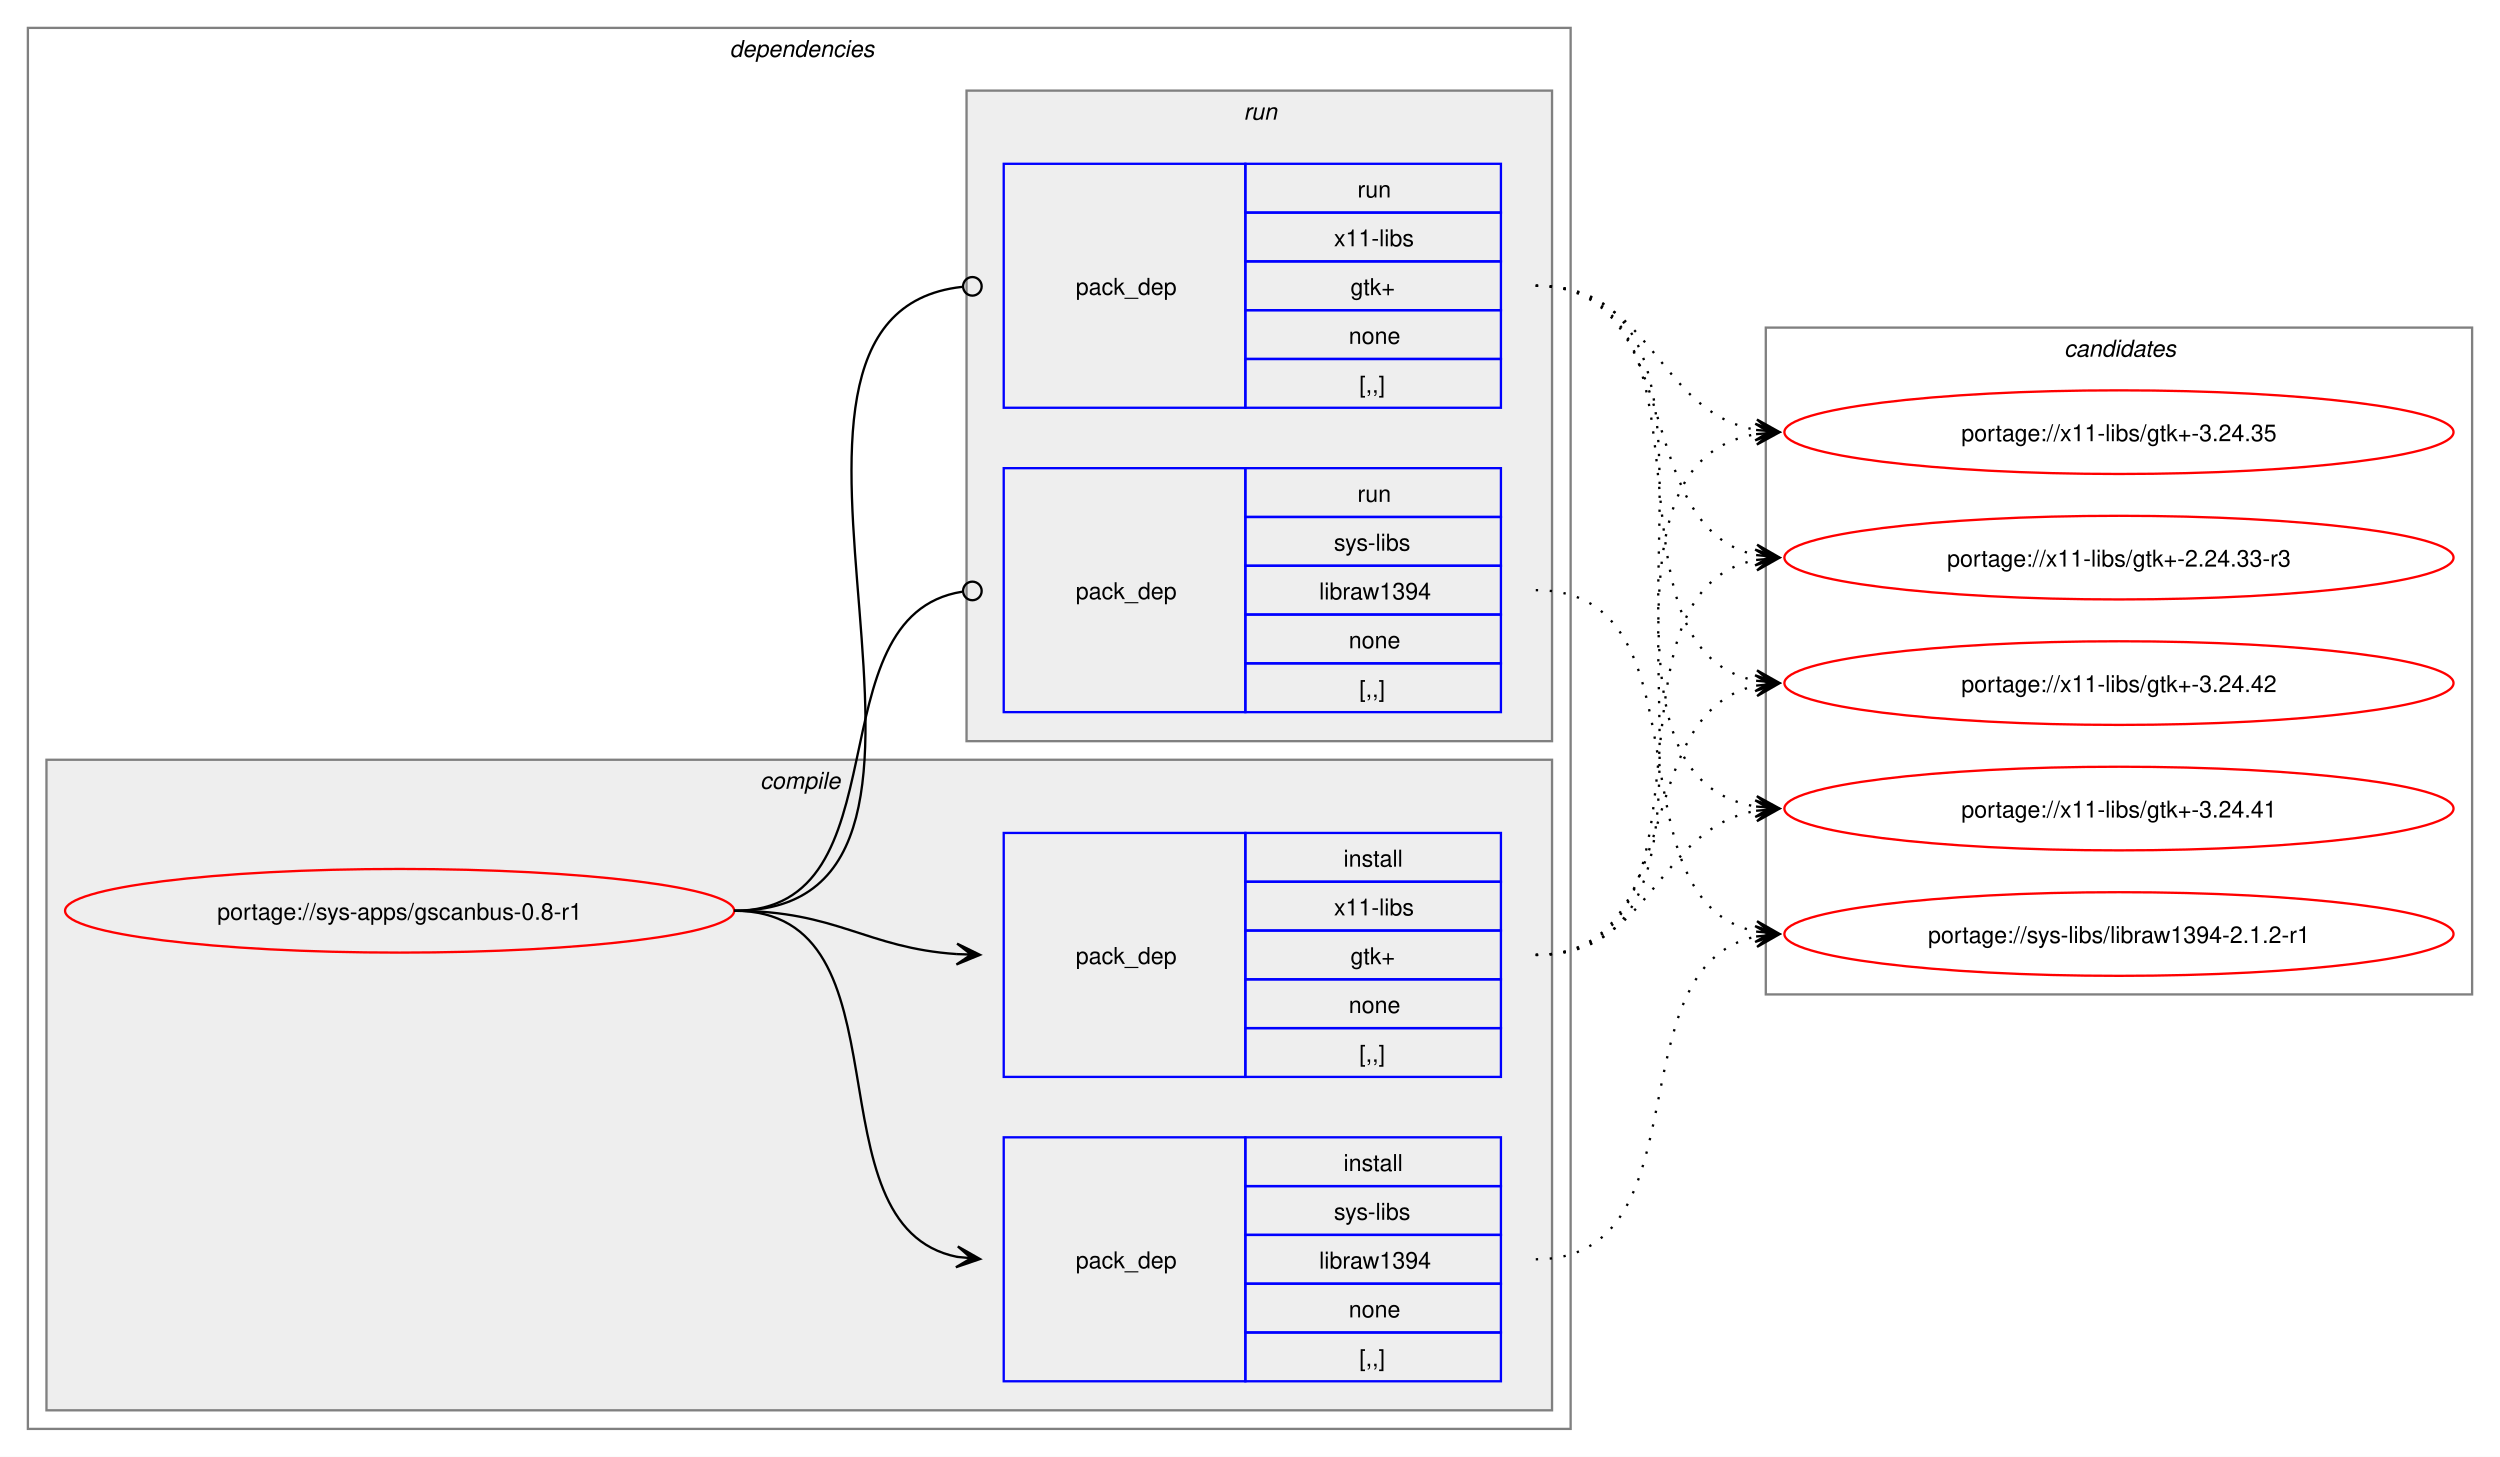
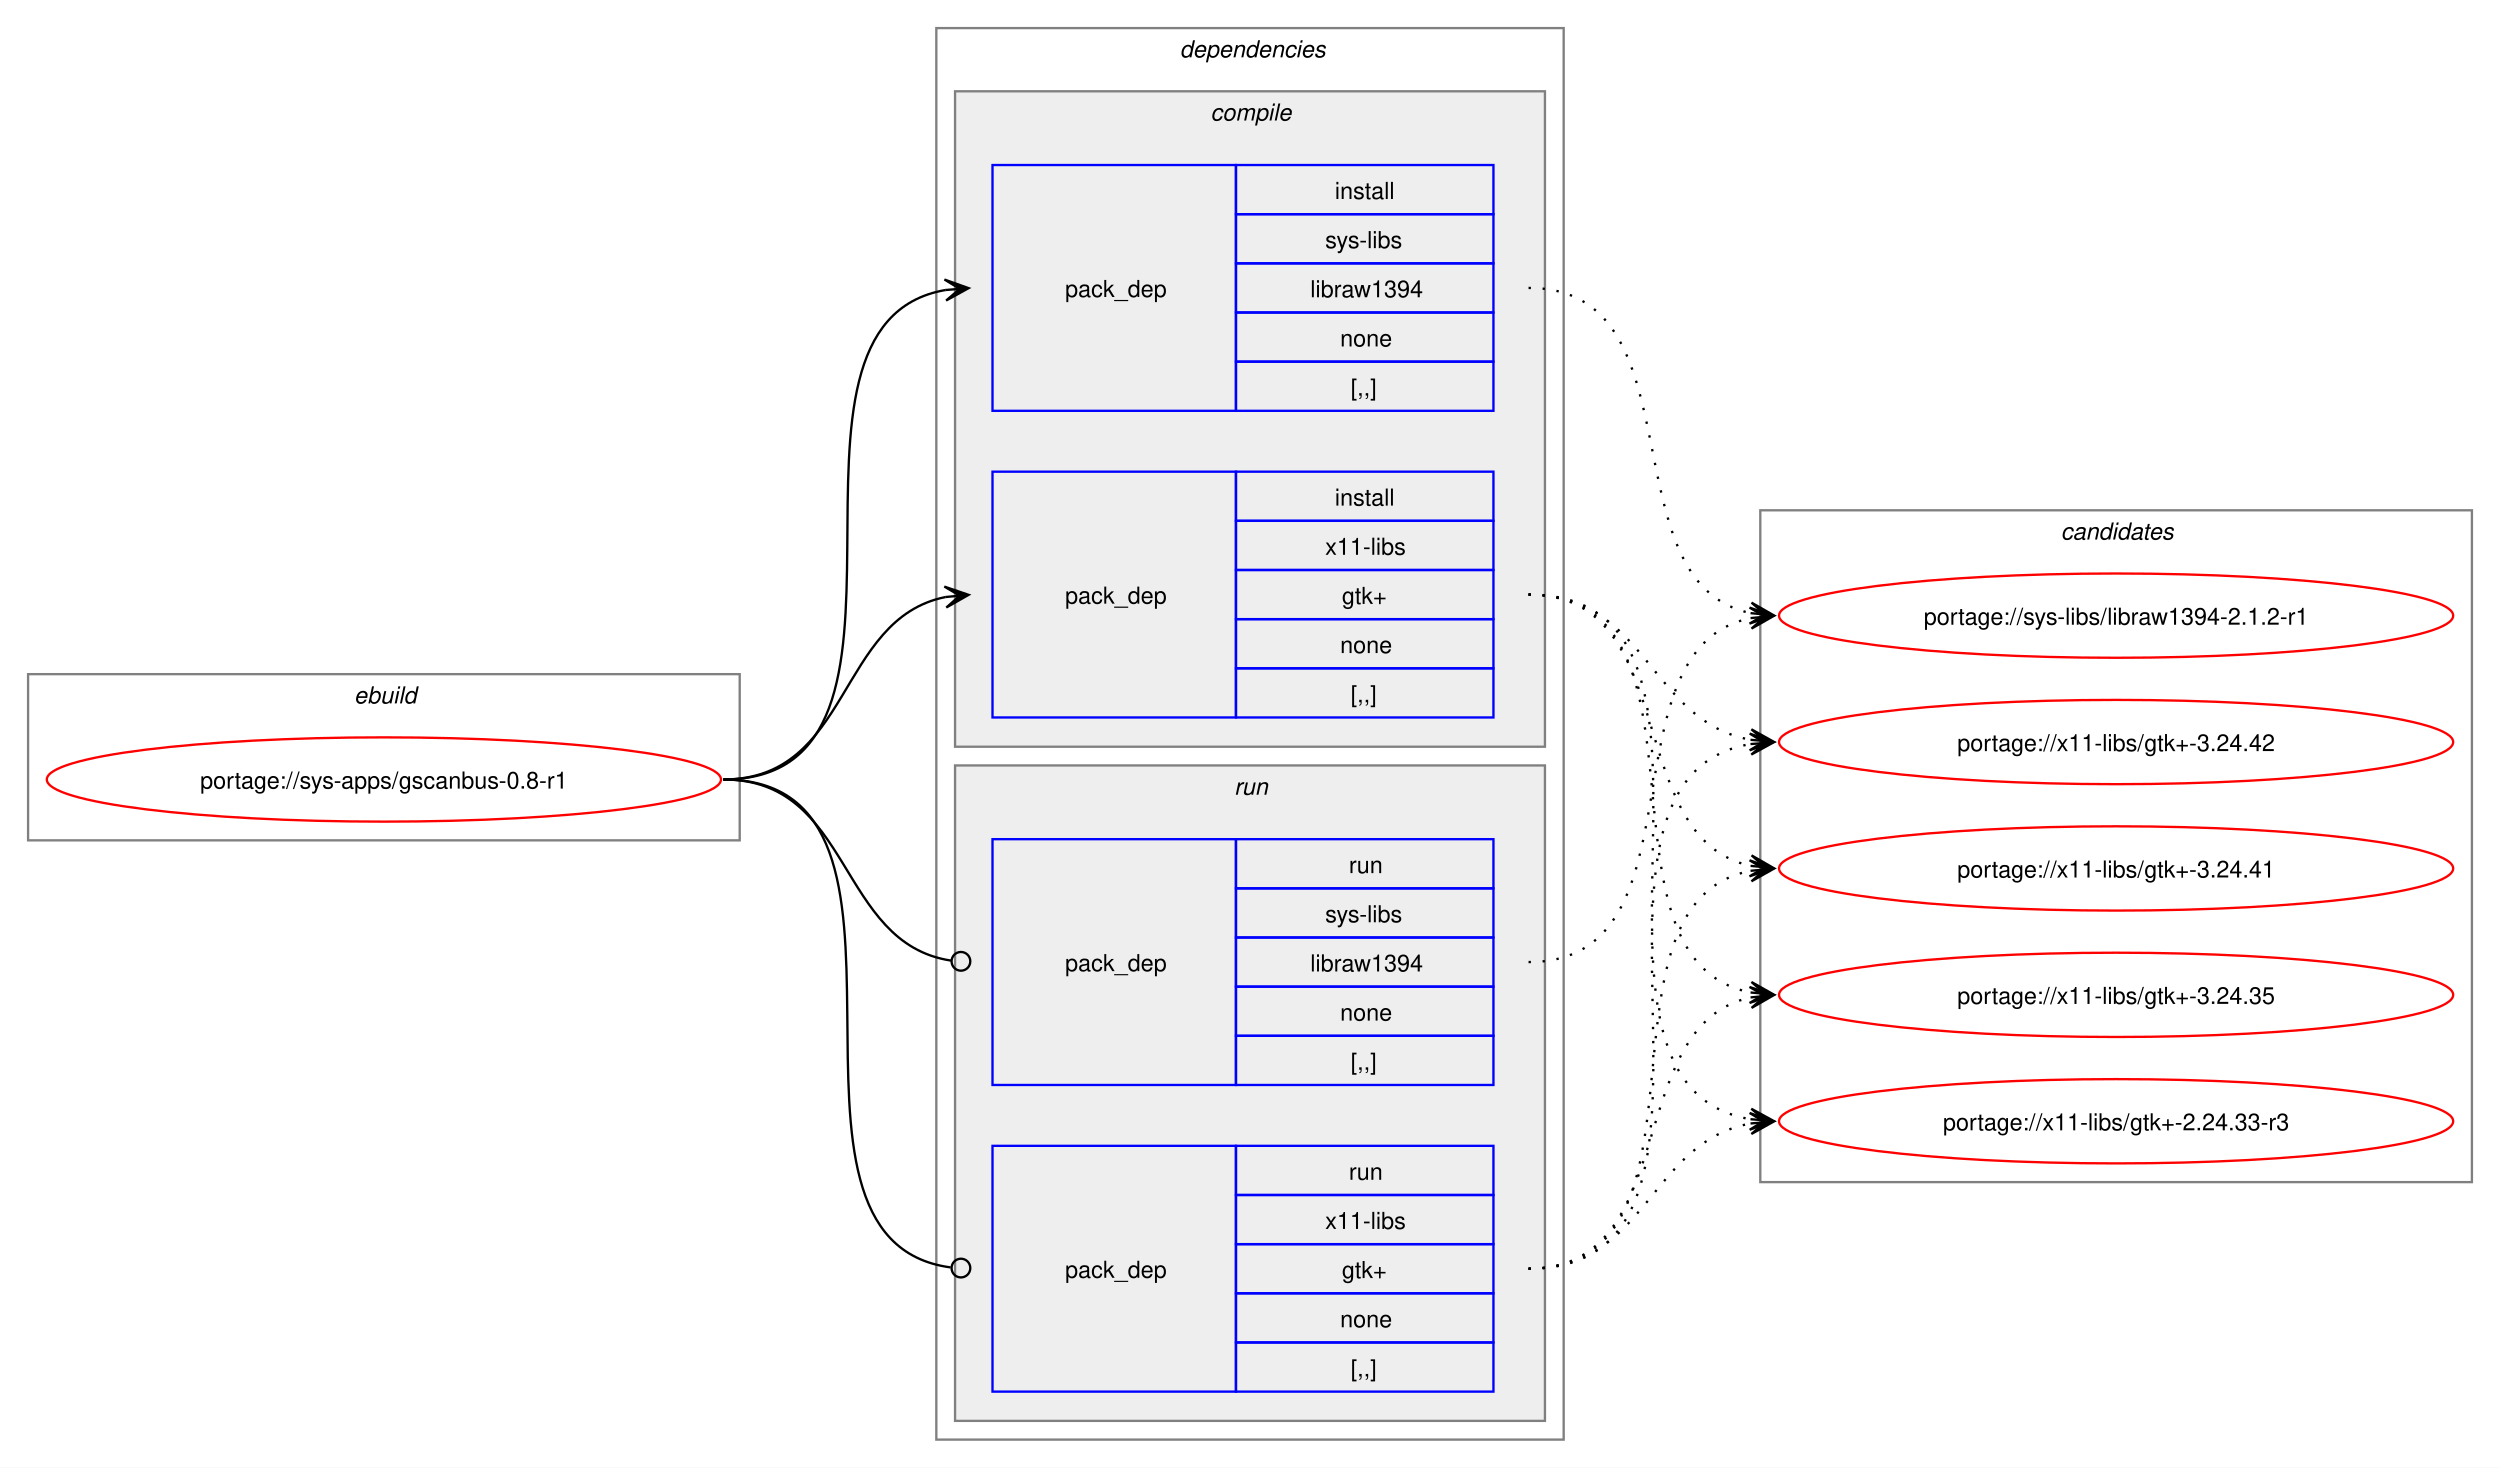
- <svg xmlns="http://www.w3.org/2000/svg" xmlns:xlink="http://www.w3.org/1999/xlink" width="1076pt" height="627pt" viewBox="0.00 0.00 1076.00 627.00">
+ <svg xmlns="http://www.w3.org/2000/svg" xmlns:xlink="http://www.w3.org/1999/xlink" width="1068pt" height="627pt" viewBox="0.00 0.00 1068.00 627.00">
  <g id="graph0" class="graph" transform="scale(1 1) rotate(0) translate(4 623)">
-     <polygon fill="white" stroke="none" points="-4,4 -4,-623 1072,-623 1072,4 -4,4" />
+     <polygon fill="white" stroke="none" points="-4,4 -4,-623 1064,-623 1064,4 -4,4" />
+     <g id="clust1" class="cluster">
+       <polygon fill="none" stroke="gray" points="8,-264 8,-335 312,-335 312,-264 8,-264" />
+       <text text-anchor="start" x="147.25" y="-322.5" font-family="Helvetica,sans-Serif" font-style="italic" font-size="10.00">ebuild</text>
+     </g>
    <g id="clust2" class="cluster">
-       <polygon fill="none" stroke="gray" points="8,-8 8,-611 672,-611 672,-8 8,-8" />
-       <text text-anchor="start" x="310" y="-598.5" font-family="Helvetica,sans-Serif" font-style="italic" font-size="10.00">dependencies</text>
+       <polygon fill="none" stroke="gray" points="396,-8 396,-611 664,-611 664,-8 396,-8" />
+       <text text-anchor="start" x="500" y="-598.5" font-family="Helvetica,sans-Serif" font-style="italic" font-size="10.00">dependencies</text>
    </g>
    <g id="clust3" class="cluster">
-       <polygon fill="#eeeeee" stroke="gray" points="16,-16 16,-296 664,-296 664,-16 16,-16" />
-       <text text-anchor="start" x="323.12" y="-283.5" font-family="Helvetica,sans-Serif" font-style="italic" font-size="10.00">compile</text>
+       <polygon fill="#eeeeee" stroke="gray" points="404,-304 404,-584 656,-584 656,-304 404,-304" />
+       <text text-anchor="start" x="513.12" y="-571.5" font-family="Helvetica,sans-Serif" font-style="italic" font-size="10.00">compile</text>
    </g>
    <g id="clust7" class="cluster">
-       <polygon fill="#eeeeee" stroke="gray" points="412,-304 412,-584 664,-584 664,-304 412,-304" />
-       <text text-anchor="start" x="531.25" y="-571.5" font-family="Helvetica,sans-Serif" font-style="italic" font-size="10.00">run</text>
+       <polygon fill="#eeeeee" stroke="gray" points="404,-16 404,-296 656,-296 656,-16 404,-16" />
+       <text text-anchor="start" x="523.25" y="-283.5" font-family="Helvetica,sans-Serif" font-style="italic" font-size="10.00">run</text>
    </g>
    <g id="clust10" class="cluster">
-       <polygon fill="none" stroke="gray" points="756,-195 756,-482 1060,-482 1060,-195 756,-195" />
-       <text text-anchor="start" x="884.38" y="-469.5" font-family="Helvetica,sans-Serif" font-style="italic" font-size="10.00">candidates</text>
+       <polygon fill="none" stroke="gray" points="748,-118 748,-405 1052,-405 1052,-118 748,-118" />
+       <text text-anchor="start" x="876.38" y="-392.5" font-family="Helvetica,sans-Serif" font-style="italic" font-size="10.00">candidates</text>
    </g>
    <g id="node1" class="node">
      <g id="a_node1">
        <a xlink:href="../sys-apps/gscanbus-0.8-r1.svg" xlink:title="portage://sys-apps/gscanbus-0.8-r1">
-           <ellipse fill="none" stroke="red" cx="168" cy="-231" rx="144" ry="18" />
-           <text text-anchor="middle" x="168" y="-227.12" font-family="Helvetica,sans-Serif" font-size="10.00">portage://sys-apps/gscanbus-0.8-r1</text>
+           <ellipse fill="none" stroke="red" cx="160" cy="-290" rx="144" ry="18" />
+           <text text-anchor="middle" x="160" y="-286.12" font-family="Helvetica,sans-Serif" font-size="10.00">portage://sys-apps/gscanbus-0.8-r1</text>
        </a>
      </g>
    </g>
    <g id="node2" class="node">
-       <polygon fill="none" stroke="blue" points="428,-28.5 428,-133.5 532,-133.5 532,-28.5 428,-28.5" />
-       <text text-anchor="start" x="459" y="-77.12" font-family="Helvetica,sans-Serif" font-size="10.00">pack_dep</text>
-       <polygon fill="none" stroke="blue" points="532,-112.5 532,-133.5 642,-133.5 642,-112.5 532,-112.5" />
-       <text text-anchor="start" x="574.25" y="-119" font-family="Helvetica,sans-Serif" font-size="10.00">install</text>
-       <polygon fill="none" stroke="blue" points="532,-91.5 532,-112.5 642,-112.5 642,-91.5 532,-91.5" />
-       <text text-anchor="start" x="570.12" y="-98" font-family="Helvetica,sans-Serif" font-size="10.00">sys-libs</text>
-       <polygon fill="none" stroke="blue" points="532,-70.5 532,-91.5 642,-91.5 642,-70.5 532,-70.5" />
-       <text text-anchor="start" x="563.75" y="-77" font-family="Helvetica,sans-Serif" font-size="10.00">libraw1394</text>
-       <polygon fill="none" stroke="blue" points="532,-49.5 532,-70.5 642,-70.5 642,-49.5 532,-49.5" />
-       <text text-anchor="start" x="576.5" y="-56" font-family="Helvetica,sans-Serif" font-size="10.00">none</text>
-       <polygon fill="none" stroke="blue" points="532,-28.5 532,-49.5 642,-49.5 642,-28.5 532,-28.5" />
-       <text text-anchor="start" x="581" y="-35" font-family="Helvetica,sans-Serif" font-size="10.00">[,,]</text>
+       <polygon fill="none" stroke="blue" points="420,-447.5 420,-552.5 524,-552.5 524,-447.5 420,-447.5" />
+       <text text-anchor="start" x="451" y="-496.12" font-family="Helvetica,sans-Serif" font-size="10.00">pack_dep</text>
+       <polygon fill="none" stroke="blue" points="524,-531.5 524,-552.5 634,-552.5 634,-531.5 524,-531.5" />
+       <text text-anchor="start" x="566.25" y="-538" font-family="Helvetica,sans-Serif" font-size="10.00">install</text>
+       <polygon fill="none" stroke="blue" points="524,-510.5 524,-531.5 634,-531.5 634,-510.5 524,-510.5" />
+       <text text-anchor="start" x="562.12" y="-517" font-family="Helvetica,sans-Serif" font-size="10.00">sys-libs</text>
+       <polygon fill="none" stroke="blue" points="524,-489.5 524,-510.5 634,-510.5 634,-489.5 524,-489.5" />
+       <text text-anchor="start" x="555.75" y="-496" font-family="Helvetica,sans-Serif" font-size="10.00">libraw1394</text>
+       <polygon fill="none" stroke="blue" points="524,-468.5 524,-489.5 634,-489.5 634,-468.5 524,-468.5" />
+       <text text-anchor="start" x="568.5" y="-475" font-family="Helvetica,sans-Serif" font-size="10.00">none</text>
+       <polygon fill="none" stroke="blue" points="524,-447.5 524,-468.5 634,-468.5 634,-447.5 524,-447.5" />
+       <text text-anchor="start" x="573" y="-454" font-family="Helvetica,sans-Serif" font-size="10.00">[,,]</text>
    </g>
    <g id="edge1" class="edge">
-       <path fill="none" stroke="black" d="M312,-231C389.89,-231 342.32,-95.29 407.96,-82.04" />
-       <polygon fill="black" stroke="black" points="417.79,-81.11 408.25,-86.53 414.02,-81.47 407.83,-82.05 407.83,-82.05 407.83,-82.05 414.02,-81.47 407.41,-77.57 417.79,-81.11" />
+       <path fill="none" stroke="black" d="M305,-290C405.57,-290 314,-484.31 399.94,-499.11" />
+       <polygon fill="black" stroke="black" points="409.79,-499.9 399.46,-503.59 406.02,-499.6 399.82,-499.1 399.82,-499.1 399.82,-499.1 406.02,-499.6 400.18,-494.61 409.79,-499.9" />
    </g>
    <g id="node3" class="node">
-       <polygon fill="none" stroke="blue" points="428,-159.5 428,-264.5 532,-264.5 532,-159.5 428,-159.5" />
-       <text text-anchor="start" x="459" y="-208.12" font-family="Helvetica,sans-Serif" font-size="10.00">pack_dep</text>
-       <polygon fill="none" stroke="blue" points="532,-243.5 532,-264.5 642,-264.5 642,-243.5 532,-243.5" />
-       <text text-anchor="start" x="574.25" y="-250" font-family="Helvetica,sans-Serif" font-size="10.00">install</text>
-       <polygon fill="none" stroke="blue" points="532,-222.5 532,-243.5 642,-243.5 642,-222.5 532,-222.5" />
-       <text text-anchor="start" x="570.12" y="-229" font-family="Helvetica,sans-Serif" font-size="10.00">x11-libs</text>
-       <polygon fill="none" stroke="blue" points="532,-201.5 532,-222.5 642,-222.5 642,-201.5 532,-201.5" />
-       <text text-anchor="start" x="577.25" y="-208" font-family="Helvetica,sans-Serif" font-size="10.00">gtk+</text>
-       <polygon fill="none" stroke="blue" points="532,-180.5 532,-201.5 642,-201.5 642,-180.5 532,-180.5" />
-       <text text-anchor="start" x="576.5" y="-187" font-family="Helvetica,sans-Serif" font-size="10.00">none</text>
-       <polygon fill="none" stroke="blue" points="532,-159.5 532,-180.5 642,-180.5 642,-159.5 532,-159.5" />
-       <text text-anchor="start" x="581" y="-166" font-family="Helvetica,sans-Serif" font-size="10.00">[,,]</text>
+       <polygon fill="none" stroke="blue" points="420,-316.5 420,-421.5 524,-421.5 524,-316.5 420,-316.5" />
+       <text text-anchor="start" x="451" y="-365.12" font-family="Helvetica,sans-Serif" font-size="10.00">pack_dep</text>
+       <polygon fill="none" stroke="blue" points="524,-400.5 524,-421.5 634,-421.5 634,-400.5 524,-400.5" />
+       <text text-anchor="start" x="566.25" y="-407" font-family="Helvetica,sans-Serif" font-size="10.00">install</text>
+       <polygon fill="none" stroke="blue" points="524,-379.5 524,-400.5 634,-400.5 634,-379.5 524,-379.5" />
+       <text text-anchor="start" x="562.12" y="-386" font-family="Helvetica,sans-Serif" font-size="10.00">x11-libs</text>
+       <polygon fill="none" stroke="blue" points="524,-358.5 524,-379.5 634,-379.5 634,-358.5 524,-358.5" />
+       <text text-anchor="start" x="569.25" y="-365" font-family="Helvetica,sans-Serif" font-size="10.00">gtk+</text>
+       <polygon fill="none" stroke="blue" points="524,-337.5 524,-358.5 634,-358.5 634,-337.5 524,-337.5" />
+       <text text-anchor="start" x="568.5" y="-344" font-family="Helvetica,sans-Serif" font-size="10.00">none</text>
+       <polygon fill="none" stroke="blue" points="524,-316.5 524,-337.5 634,-337.5 634,-316.5 524,-316.5" />
+       <text text-anchor="start" x="573" y="-323" font-family="Helvetica,sans-Serif" font-size="10.00">[,,]</text>
    </g>
    <g id="edge2" class="edge">
-       <path fill="none" stroke="black" d="M312,-231C356.34,-231 368.74,-214.99 407.84,-212.36" />
-       <polygon fill="black" stroke="black" points="417.78,-212.04 407.93,-216.86 414,-212.16 407.79,-212.36 407.79,-212.36 407.79,-212.36 414,-212.16 407.64,-207.87 417.78,-212.04" />
+       <path fill="none" stroke="black" d="M305,-290C359.74,-290 353.49,-358.57 399.89,-367.94" />
+       <polygon fill="black" stroke="black" points="409.79,-368.88 399.41,-372.42 406.02,-368.53 399.83,-367.94 399.83,-367.94 399.83,-367.94 406.02,-368.53 400.26,-363.46 409.79,-368.88" />
    </g>
    <g id="node4" class="node">
-       <polygon fill="none" stroke="blue" points="428,-316.5 428,-421.5 532,-421.5 532,-316.5 428,-316.5" />
-       <text text-anchor="start" x="459" y="-365.12" font-family="Helvetica,sans-Serif" font-size="10.00">pack_dep</text>
-       <polygon fill="none" stroke="blue" points="532,-400.5 532,-421.5 642,-421.5 642,-400.5 532,-400.5" />
-       <text text-anchor="start" x="580.25" y="-407" font-family="Helvetica,sans-Serif" font-size="10.00">run</text>
-       <polygon fill="none" stroke="blue" points="532,-379.5 532,-400.5 642,-400.5 642,-379.5 532,-379.5" />
-       <text text-anchor="start" x="570.12" y="-386" font-family="Helvetica,sans-Serif" font-size="10.00">sys-libs</text>
-       <polygon fill="none" stroke="blue" points="532,-358.5 532,-379.5 642,-379.5 642,-358.5 532,-358.5" />
-       <text text-anchor="start" x="563.75" y="-365" font-family="Helvetica,sans-Serif" font-size="10.00">libraw1394</text>
-       <polygon fill="none" stroke="blue" points="532,-337.5 532,-358.5 642,-358.5 642,-337.5 532,-337.5" />
-       <text text-anchor="start" x="576.5" y="-344" font-family="Helvetica,sans-Serif" font-size="10.00">none</text>
-       <polygon fill="none" stroke="blue" points="532,-316.5 532,-337.5 642,-337.5 642,-316.5 532,-316.5" />
-       <text text-anchor="start" x="581" y="-323" font-family="Helvetica,sans-Serif" font-size="10.00">[,,]</text>
+       <polygon fill="none" stroke="blue" points="420,-159.5 420,-264.5 524,-264.5 524,-159.5 420,-159.5" />
+       <text text-anchor="start" x="451" y="-208.12" font-family="Helvetica,sans-Serif" font-size="10.00">pack_dep</text>
+       <polygon fill="none" stroke="blue" points="524,-243.5 524,-264.5 634,-264.5 634,-243.5 524,-243.5" />
+       <text text-anchor="start" x="572.25" y="-250" font-family="Helvetica,sans-Serif" font-size="10.00">run</text>
+       <polygon fill="none" stroke="blue" points="524,-222.5 524,-243.5 634,-243.5 634,-222.5 524,-222.5" />
+       <text text-anchor="start" x="562.12" y="-229" font-family="Helvetica,sans-Serif" font-size="10.00">sys-libs</text>
+       <polygon fill="none" stroke="blue" points="524,-201.5 524,-222.5 634,-222.5 634,-201.5 524,-201.5" />
+       <text text-anchor="start" x="555.75" y="-208" font-family="Helvetica,sans-Serif" font-size="10.00">libraw1394</text>
+       <polygon fill="none" stroke="blue" points="524,-180.5 524,-201.5 634,-201.5 634,-180.5 524,-180.5" />
+       <text text-anchor="start" x="568.5" y="-187" font-family="Helvetica,sans-Serif" font-size="10.00">none</text>
+       <polygon fill="none" stroke="blue" points="524,-159.5 524,-180.5 634,-180.5 634,-159.5 524,-159.5" />
+       <text text-anchor="start" x="573" y="-166" font-family="Helvetica,sans-Serif" font-size="10.00">[,,]</text>
    </g>
    <g id="edge3" class="edge">
-       <path fill="none" stroke="black" d="M312,-231C386.43,-231 345.13,-357.91 410.07,-368.32" />
-       <ellipse fill="none" stroke="black" cx="414.51" cy="-368.66" rx="4" ry="4" />
+       <path fill="none" stroke="black" d="M305,-290C360.41,-290 353.47,-220.01 402.31,-212.63" />
+       <ellipse fill="none" stroke="black" cx="406.51" cy="-212.32" rx="4" ry="4" />
    </g>
    <g id="node5" class="node">
-       <polygon fill="none" stroke="blue" points="428,-447.5 428,-552.5 532,-552.5 532,-447.5 428,-447.5" />
-       <text text-anchor="start" x="459" y="-496.12" font-family="Helvetica,sans-Serif" font-size="10.00">pack_dep</text>
-       <polygon fill="none" stroke="blue" points="532,-531.5 532,-552.5 642,-552.5 642,-531.5 532,-531.5" />
-       <text text-anchor="start" x="580.25" y="-538" font-family="Helvetica,sans-Serif" font-size="10.00">run</text>
-       <polygon fill="none" stroke="blue" points="532,-510.5 532,-531.5 642,-531.5 642,-510.5 532,-510.5" />
-       <text text-anchor="start" x="570.12" y="-517" font-family="Helvetica,sans-Serif" font-size="10.00">x11-libs</text>
-       <polygon fill="none" stroke="blue" points="532,-489.5 532,-510.5 642,-510.5 642,-489.5 532,-489.5" />
-       <text text-anchor="start" x="577.25" y="-496" font-family="Helvetica,sans-Serif" font-size="10.00">gtk+</text>
-       <polygon fill="none" stroke="blue" points="532,-468.5 532,-489.5 642,-489.5 642,-468.5 532,-468.5" />
-       <text text-anchor="start" x="576.5" y="-475" font-family="Helvetica,sans-Serif" font-size="10.00">none</text>
-       <polygon fill="none" stroke="blue" points="532,-447.5 532,-468.5 642,-468.5 642,-447.5 532,-447.5" />
-       <text text-anchor="start" x="581" y="-454" font-family="Helvetica,sans-Serif" font-size="10.00">[,,]</text>
+       <polygon fill="none" stroke="blue" points="420,-28.5 420,-133.5 524,-133.5 524,-28.5 420,-28.5" />
+       <text text-anchor="start" x="451" y="-77.12" font-family="Helvetica,sans-Serif" font-size="10.00">pack_dep</text>
+       <polygon fill="none" stroke="blue" points="524,-112.5 524,-133.5 634,-133.5 634,-112.5 524,-112.5" />
+       <text text-anchor="start" x="572.25" y="-119" font-family="Helvetica,sans-Serif" font-size="10.00">run</text>
+       <polygon fill="none" stroke="blue" points="524,-91.5 524,-112.5 634,-112.5 634,-91.5 524,-91.5" />
+       <text text-anchor="start" x="562.12" y="-98" font-family="Helvetica,sans-Serif" font-size="10.00">x11-libs</text>
+       <polygon fill="none" stroke="blue" points="524,-70.5 524,-91.5 634,-91.5 634,-70.5 524,-70.5" />
+       <text text-anchor="start" x="569.25" y="-77" font-family="Helvetica,sans-Serif" font-size="10.00">gtk+</text>
+       <polygon fill="none" stroke="blue" points="524,-49.5 524,-70.5 634,-70.5 634,-49.5 524,-49.5" />
+       <text text-anchor="start" x="568.5" y="-56" font-family="Helvetica,sans-Serif" font-size="10.00">none</text>
+       <polygon fill="none" stroke="blue" points="524,-28.5 524,-49.5 634,-49.5 634,-28.5 524,-28.5" />
+       <text text-anchor="start" x="573" y="-35" font-family="Helvetica,sans-Serif" font-size="10.00">[,,]</text>
    </g>
    <g id="edge4" class="edge">
-       <path fill="none" stroke="black" d="M312,-231C437.53,-231 297.51,-487.03 410.07,-499.53" />
-       <ellipse fill="none" stroke="black" cx="414.51" cy="-499.76" rx="4" ry="4" />
+       <path fill="none" stroke="black" d="M305,-290C406,-290 312.85,-93.46 402.1,-81.56" />
+       <ellipse fill="none" stroke="black" cx="406.51" cy="-81.28" rx="4" ry="4" />
    </g>
    <g id="node6" class="node">
      <g id="a_node6">
        <a xlink:href="../sys-libs/libraw1394-2.1.2-r1.svg" xlink:title="portage://sys-libs/libraw1394-2.1.2-r1">
-           <ellipse fill="none" stroke="red" cx="908" cy="-221" rx="144" ry="18" />
-           <text text-anchor="middle" x="908" y="-217.12" font-family="Helvetica,sans-Serif" font-size="10.00">portage://sys-libs/libraw1394-2.1.2-r1</text>
+           <ellipse fill="none" stroke="red" cx="900" cy="-360" rx="144" ry="18" />
+           <text text-anchor="middle" x="900" y="-356.12" font-family="Helvetica,sans-Serif" font-size="10.00">portage://sys-libs/libraw1394-2.1.2-r1</text>
        </a>
      </g>
    </g>
    <g id="edge5" class="edge">
-       <path fill="none" stroke="black" stroke-dasharray="1,5" d="M657,-81C731.08,-81 689.71,-207.14 752.07,-219.95" />
-       <polygon fill="black" stroke="black" points="761.79,-220.88 751.4,-224.41 758.02,-220.52 751.83,-219.93 751.83,-219.93 751.83,-219.93 758.02,-220.52 752.26,-215.45 761.79,-220.88" />
+       <path fill="none" stroke="black" stroke-dasharray="1,5" d="M649,-500C723.08,-500 681.71,-373.86 744.07,-361.05" />
+       <polygon fill="black" stroke="black" points="753.79,-360.12 744.26,-365.55 750.02,-360.48 743.83,-361.07 743.83,-361.07 743.83,-361.07 750.02,-360.48 743.4,-356.59 753.79,-360.12" />
    </g>
    <g id="node7" class="node">
      <g id="a_node7">
        <a xlink:href="../x11-libs/gtk+-3.24.42.svg" xlink:title="portage://x11-libs/gtk+-3.24.42">
-           <ellipse fill="none" stroke="red" cx="908" cy="-329" rx="144" ry="18" />
-           <text text-anchor="middle" x="908" y="-325.12" font-family="Helvetica,sans-Serif" font-size="10.00">portage://x11-libs/gtk+-3.24.42</text>
+           <ellipse fill="none" stroke="red" cx="900" cy="-306" rx="144" ry="18" />
+           <text text-anchor="middle" x="900" y="-302.12" font-family="Helvetica,sans-Serif" font-size="10.00">portage://x11-libs/gtk+-3.24.42</text>
        </a>
      </g>
    </g>
    <g id="edge6" class="edge">
-       <path fill="none" stroke="black" stroke-dasharray="1,5" d="M657,-212C723.19,-212 696.39,-316.12 752.04,-327.92" />
-       <polygon fill="black" stroke="black" points="761.79,-328.88 751.39,-332.37 758.02,-328.51 751.84,-327.9 751.84,-327.9 751.84,-327.9 758.02,-328.51 752.28,-323.42 761.79,-328.88" />
+       <path fill="none" stroke="black" stroke-dasharray="1,5" d="M649,-369C699.84,-369 700.41,-314.78 743.99,-306.94" />
+       <polygon fill="black" stroke="black" points="753.79,-306.1 744.2,-311.44 750.02,-306.43 743.82,-306.95 743.82,-306.95 743.82,-306.95 750.02,-306.43 743.44,-302.47 753.79,-306.1" />
    </g>
    <g id="node8" class="node">
      <g id="a_node8">
        <a xlink:href="../x11-libs/gtk+-3.24.41.svg" xlink:title="portage://x11-libs/gtk+-3.24.41">
-           <ellipse fill="none" stroke="red" cx="908" cy="-275" rx="144" ry="18" />
-           <text text-anchor="middle" x="908" y="-271.12" font-family="Helvetica,sans-Serif" font-size="10.00">portage://x11-libs/gtk+-3.24.41</text>
+           <ellipse fill="none" stroke="red" cx="900" cy="-252" rx="144" ry="18" />
+           <text text-anchor="middle" x="900" y="-248.12" font-family="Helvetica,sans-Serif" font-size="10.00">portage://x11-libs/gtk+-3.24.41</text>
        </a>
      </g>
    </g>
    <g id="edge7" class="edge">
-       <path fill="none" stroke="black" stroke-dasharray="1,5" d="M657,-212C707.84,-212 708.41,-266.22 751.99,-274.06" />
-       <polygon fill="black" stroke="black" points="761.79,-274.9 751.44,-278.53 758.02,-274.57 751.82,-274.05 751.82,-274.05 751.82,-274.05 758.02,-274.57 752.2,-269.56 761.79,-274.9" />
+       <path fill="none" stroke="black" stroke-dasharray="1,5" d="M649,-369C715.19,-369 688.39,-264.88 744.04,-253.08" />
+       <polygon fill="black" stroke="black" points="753.79,-252.12 744.28,-257.58 750.02,-252.49 743.84,-253.1 743.84,-253.1 743.84,-253.1 750.02,-252.49 743.39,-248.63 753.79,-252.12" />
    </g>
    <g id="node9" class="node">
      <g id="a_node9">
        <a xlink:href="../x11-libs/gtk+-3.24.35.svg" xlink:title="portage://x11-libs/gtk+-3.24.35">
-           <ellipse fill="none" stroke="red" cx="908" cy="-437" rx="144" ry="18" />
-           <text text-anchor="middle" x="908" y="-433.12" font-family="Helvetica,sans-Serif" font-size="10.00">portage://x11-libs/gtk+-3.24.35</text>
+           <ellipse fill="none" stroke="red" cx="900" cy="-198" rx="144" ry="18" />
+           <text text-anchor="middle" x="900" y="-194.12" font-family="Helvetica,sans-Serif" font-size="10.00">portage://x11-libs/gtk+-3.24.35</text>
        </a>
      </g>
    </g>
    <g id="edge8" class="edge">
-       <path fill="none" stroke="black" stroke-dasharray="1,5" d="M657,-212C763.55,-212 660.48,-421.03 751.88,-436.14" />
-       <polygon fill="black" stroke="black" points="761.79,-436.91 751.47,-440.62 758.01,-436.61 751.81,-436.13 751.81,-436.13 751.81,-436.13 758.01,-436.61 752.16,-431.65 761.79,-436.91" />
+       <path fill="none" stroke="black" stroke-dasharray="1,5" d="M649,-369C734.4,-369 671.8,-213.02 743.9,-199" />
+       <polygon fill="black" stroke="black" points="753.79,-198.11 744.23,-203.49 750.02,-198.45 743.83,-199.01 743.83,-199.01 743.83,-199.01 750.02,-198.45 743.42,-194.53 753.79,-198.11" />
    </g>
    <g id="node10" class="node">
      <g id="a_node10">
        <a xlink:href="../x11-libs/gtk+-2.24.33-r3.svg" xlink:title="portage://x11-libs/gtk+-2.24.33-r3">
-           <ellipse fill="none" stroke="red" cx="908" cy="-383" rx="144" ry="18" />
-           <text text-anchor="middle" x="908" y="-379.12" font-family="Helvetica,sans-Serif" font-size="10.00">portage://x11-libs/gtk+-2.24.33-r3</text>
+           <ellipse fill="none" stroke="red" cx="900" cy="-144" rx="144" ry="18" />
+           <text text-anchor="middle" x="900" y="-140.12" font-family="Helvetica,sans-Serif" font-size="10.00">portage://x11-libs/gtk+-2.24.33-r3</text>
        </a>
      </g>
    </g>
    <g id="edge9" class="edge">
-       <path fill="none" stroke="black" stroke-dasharray="1,5" d="M657,-212C742.4,-212 679.8,-367.98 751.9,-382" />
-       <polygon fill="black" stroke="black" points="761.79,-382.89 751.42,-386.47 758.02,-382.55 751.83,-381.99 751.83,-381.99 751.83,-381.99 758.02,-382.55 752.23,-377.51 761.79,-382.89" />
+       <path fill="none" stroke="black" stroke-dasharray="1,5" d="M649,-369C755.55,-369 652.48,-159.97 743.88,-144.86" />
+       <polygon fill="black" stroke="black" points="753.79,-144.09 744.16,-149.35 750.01,-144.39 743.81,-144.87 743.81,-144.87 743.81,-144.87 750.01,-144.39 743.47,-140.38 753.79,-144.09" />
    </g>
    <g id="edge10" class="edge">
-       <path fill="none" stroke="black" stroke-dasharray="1,5" d="M657,-369C733.96,-369 687.22,-235.1 752.09,-222.02" />
-       <polygon fill="black" stroke="black" points="761.79,-221.11 752.25,-226.53 758.02,-221.47 751.83,-222.05 751.83,-222.05 751.83,-222.05 758.02,-221.47 751.41,-217.57 761.79,-221.11" />
+       <path fill="none" stroke="black" stroke-dasharray="1,5" d="M649,-212C725.96,-212 679.22,-345.9 744.09,-358.98" />
+       <polygon fill="black" stroke="black" points="753.79,-359.89 743.41,-363.43 750.02,-359.53 743.83,-358.95 743.83,-358.95 743.83,-358.95 750.02,-359.53 744.25,-354.47 753.79,-359.89" />
    </g>
    <g id="edge11" class="edge">
-       <path fill="none" stroke="black" stroke-dasharray="1,5" d="M657,-500C742.4,-500 679.8,-344.02 751.9,-330" />
-       <polygon fill="black" stroke="black" points="761.79,-329.11 752.23,-334.49 758.02,-329.45 751.83,-330.01 751.83,-330.01 751.83,-330.01 758.02,-329.45 751.42,-325.53 761.79,-329.11" />
+       <path fill="none" stroke="black" stroke-dasharray="1,5" d="M649,-81C755.55,-81 652.48,-290.03 743.88,-305.14" />
+       <polygon fill="black" stroke="black" points="753.79,-305.91 743.47,-309.62 750.01,-305.61 743.81,-305.13 743.81,-305.13 743.81,-305.13 750.01,-305.61 744.16,-300.65 753.79,-305.91" />
    </g>
    <g id="edge12" class="edge">
-       <path fill="none" stroke="black" stroke-dasharray="1,5" d="M657,-500C763.55,-500 660.48,-290.97 751.88,-275.86" />
-       <polygon fill="black" stroke="black" points="761.79,-275.09 752.16,-280.35 758.01,-275.39 751.81,-275.87 751.81,-275.87 751.81,-275.87 758.01,-275.39 751.47,-271.38 761.79,-275.09" />
+       <path fill="none" stroke="black" stroke-dasharray="1,5" d="M649,-81C734.4,-81 671.8,-236.98 743.9,-251" />
+       <polygon fill="black" stroke="black" points="753.79,-251.89 743.42,-255.47 750.02,-251.55 743.83,-250.99 743.83,-250.99 743.83,-250.99 750.02,-251.55 744.23,-246.51 753.79,-251.89" />
    </g>
    <g id="edge13" class="edge">
-       <path fill="none" stroke="black" stroke-dasharray="1,5" d="M657,-500C707.84,-500 708.41,-445.78 751.99,-437.94" />
-       <polygon fill="black" stroke="black" points="761.79,-437.1 752.2,-442.44 758.02,-437.43 751.82,-437.95 751.82,-437.95 751.82,-437.95 758.02,-437.43 751.44,-433.47 761.79,-437.1" />
+       <path fill="none" stroke="black" stroke-dasharray="1,5" d="M649,-81C715.19,-81 688.39,-185.12 744.04,-196.92" />
+       <polygon fill="black" stroke="black" points="753.79,-197.88 743.39,-201.37 750.02,-197.51 743.84,-196.9 743.84,-196.9 743.84,-196.9 750.02,-197.51 744.28,-192.42 753.79,-197.88" />
    </g>
    <g id="edge14" class="edge">
-       <path fill="none" stroke="black" stroke-dasharray="1,5" d="M657,-500C723.19,-500 696.39,-395.88 752.04,-384.08" />
-       <polygon fill="black" stroke="black" points="761.79,-383.12 752.28,-388.58 758.02,-383.49 751.84,-384.1 751.84,-384.1 751.84,-384.1 758.02,-383.49 751.39,-379.63 761.79,-383.12" />
+       <path fill="none" stroke="black" stroke-dasharray="1,5" d="M649,-81C699.84,-81 700.41,-135.22 743.99,-143.06" />
+       <polygon fill="black" stroke="black" points="753.79,-143.9 743.44,-147.53 750.02,-143.57 743.82,-143.05 743.82,-143.05 743.82,-143.05 750.02,-143.57 744.2,-138.56 753.79,-143.9" />
    </g>
  </g>
</svg>
